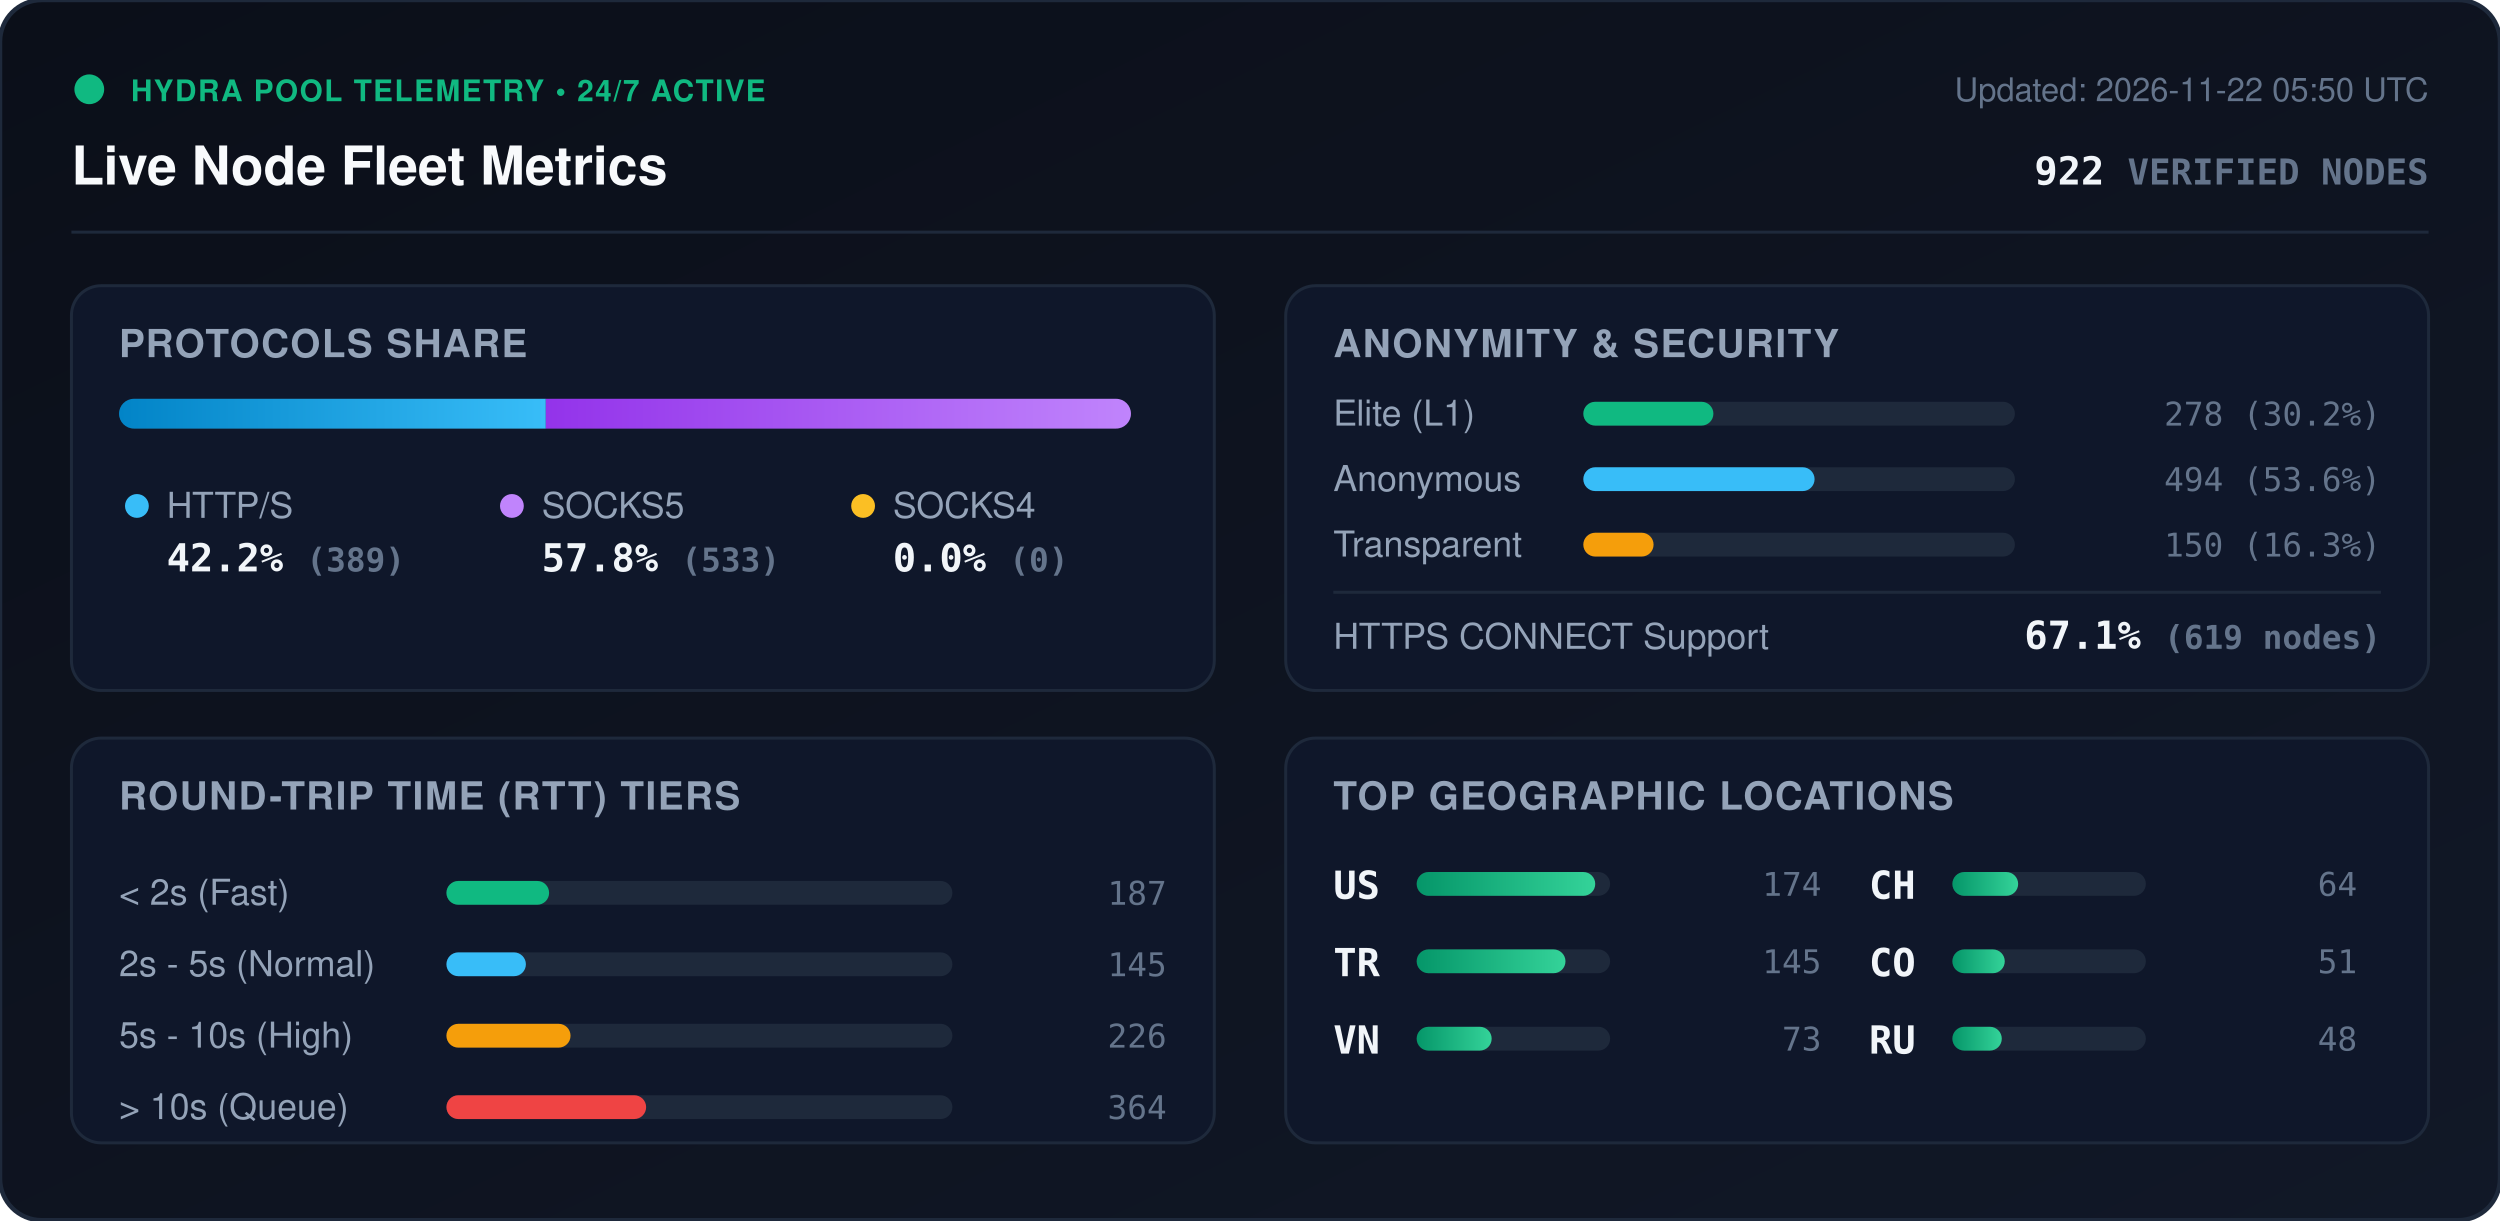
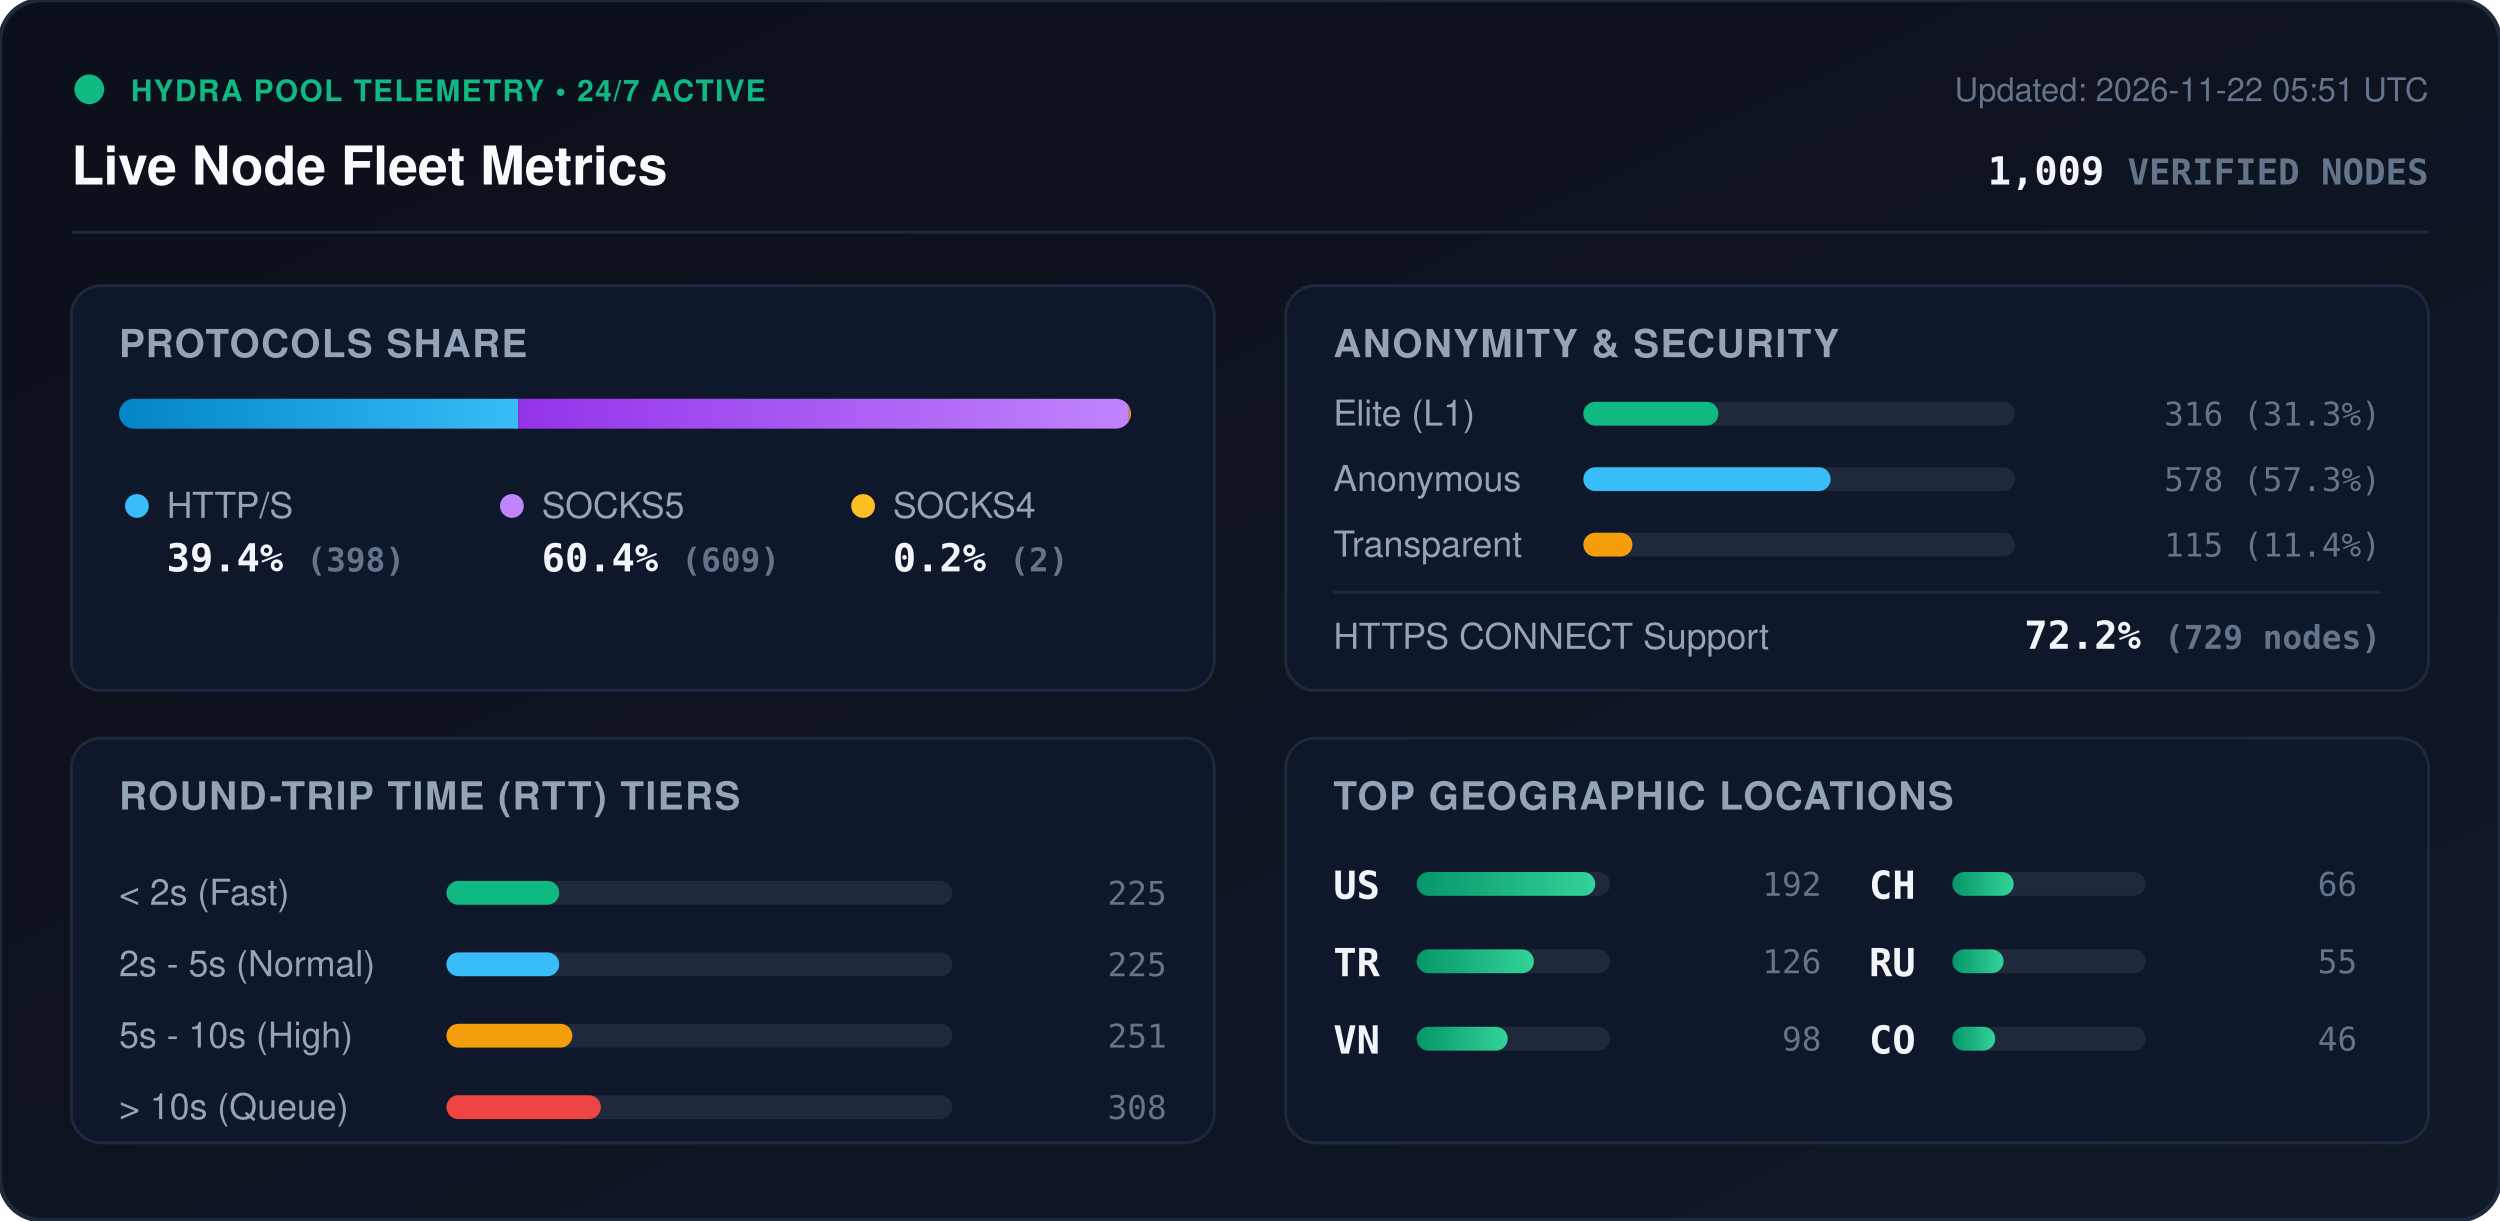
<svg xmlns="http://www.w3.org/2000/svg" viewBox="0 0 840 410" width="840" height="410" style="max-width: 100%; height: auto;">
  <defs>
    <linearGradient id="bg" x1="0%" y1="0%" x2="100%" y2="100%">
      <stop offset="0%" stop-color="#0b0f19" />
      <stop offset="100%" stop-color="#111827" />
    </linearGradient>
    <linearGradient id="bar-http" x1="0%" y1="0%" x2="100%" y2="0%">
      <stop offset="0%" stop-color="#0284c7" />
      <stop offset="100%" stop-color="#38bdf8" />
    </linearGradient>
    <linearGradient id="bar-socks5" x1="0%" y1="0%" x2="100%" y2="0%">
      <stop offset="0%" stop-color="#9333ea" />
      <stop offset="100%" stop-color="#c084fc" />
    </linearGradient>
    <linearGradient id="bar-socks4" x1="0%" y1="0%" x2="100%" y2="0%">
      <stop offset="0%" stop-color="#d97706" />
      <stop offset="100%" stop-color="#fbbf24" />
    </linearGradient>
    <linearGradient id="bar-green" x1="0%" y1="0%" x2="100%" y2="0%">
      <stop offset="0%" stop-color="#059669" />
      <stop offset="100%" stop-color="#34d399" />
    </linearGradient>
    <clipPath id="prog-track-clip">
      <rect width="340.0" height="10" rx="5" />
    </clipPath>
    <style>
      .title { font: 700 18px -apple-system, BlinkMacSystemFont, 'Segoe UI', Helvetica, Arial, sans-serif; fill: #f8fafc; }
      .sub { font: 500 11px -apple-system, BlinkMacSystemFont, 'Segoe UI', Helvetica, Arial, sans-serif; fill: #64748b; }
      .section-hdr { font: 600 13px -apple-system, BlinkMacSystemFont, 'Segoe UI', Helvetica, Arial, sans-serif; fill: #94a3b8; letter-spacing: 0.5px; }
      .metric-val { font: 700 13px -apple-system, BlinkMacSystemFont, 'Segoe UI', Helvetica, Arial, sans-serif; fill: #f1f5f9; }
      .metric-lbl { font: 500 12px -apple-system, BlinkMacSystemFont, 'Segoe UI', Helvetica, Arial, sans-serif; fill: #94a3b8; }
      .badge-txt { font: 700 10px -apple-system, BlinkMacSystemFont, 'Segoe UI', Helvetica, Arial, sans-serif; fill: #10b981; letter-spacing: 0.5px; }
      .mono { font-family: ui-monospace, SFMono-Regular, Menlo, Monaco, Consolas, monospace; }
      .pulse { animation: beacon 2s infinite ease-in-out; }
      @keyframes beacon { 0%, 100% { opacity: 1; } 50% { opacity: 0.35; } }
    </style>
  </defs>
  <rect width="840" height="410" rx="14" fill="url(#bg)" stroke="#1e293b" stroke-width="1.5" />
  <g transform="translate(24, 24)">
    <circle cx="6" cy="6" r="5" fill="#10b981" class="pulse" />
    <text x="20" y="10" class="badge-txt">HYDRA POOL TELEMETRY • 24/7 ACTIVE</text>
    <text x="0" y="38" class="title">Live Node Fleet Metrics</text>
-     <text x="792" y="10" text-anchor="end" class="sub">Updated: 2026-11-22 05:50 UTC</text>
-     <text x="792" y="38" text-anchor="end" class="metric-val mono" fill="#38bdf8">922 <tspan font-size="12" fill="#64748b">VERIFIED NODES</tspan>
+     <text x="792" y="10" text-anchor="end" class="sub">Updated: 2026-11-22 05:51 UTC</text>
+     <text x="792" y="38" text-anchor="end" class="metric-val mono" fill="#38bdf8">1,009 <tspan font-size="12" fill="#64748b">VERIFIED NODES</tspan>
    </text>
  </g>
  <line x1="24" y1="78" x2="816" y2="78" stroke="#1e293b" stroke-width="1" />
  <g transform="translate(24, 96)">
    <rect width="384" height="136" rx="10" fill="#0f172a" stroke="#1e293b" />
    <text x="16" y="24" class="section-hdr">PROTOCOLS SHARE</text>
    <g transform="translate(16, 38)">
      <rect width="340.0" height="10" rx="5" fill="#1e293b" />
      <g clip-path="url(#prog-track-clip)">
-         <rect x="0" width="143.4" height="10" fill="url(#bar-http)" />
-         <rect x="143.4" width="196.6" height="10" fill="url(#bar-socks5)" />
-         <rect x="340.0" width="0.0" height="10" fill="url(#bar-socks4)" />
+         <rect x="0" width="134.1" height="10" fill="url(#bar-http)" />
+         <rect x="134.1" width="205.2" height="10" fill="url(#bar-socks5)" />
+         <rect x="339.3" width="0.7" height="10" fill="url(#bar-socks4)" />
      </g>
    </g>
    <g transform="translate(16, 68)">
      <circle cx="6" cy="6" r="4" fill="#38bdf8" />
      <text x="16" y="10" class="metric-lbl">HTTP/S</text>
-       <text x="16" y="28" class="metric-val mono">42.2% <tspan font-size="11" fill="#64748b">(389)</tspan>
+       <text x="16" y="28" class="metric-val mono">39.4% <tspan font-size="11" fill="#64748b">(398)</tspan>
      </text>
      <circle cx="132" cy="6" r="4" fill="#c084fc" />
      <text x="142" y="10" class="metric-lbl">SOCKS5</text>
-       <text x="142" y="28" class="metric-val mono">57.8% <tspan font-size="11" fill="#64748b">(533)</tspan>
+       <text x="142" y="28" class="metric-val mono">60.4% <tspan font-size="11" fill="#64748b">(609)</tspan>
      </text>
      <circle cx="250" cy="6" r="4" fill="#fbbf24" />
      <text x="260" y="10" class="metric-lbl">SOCKS4</text>
-       <text x="260" y="28" class="metric-val mono">0.0% <tspan font-size="11" fill="#64748b">(0)</tspan>
+       <text x="260" y="28" class="metric-val mono">0.2% <tspan font-size="11" fill="#64748b">(2)</tspan>
      </text>
    </g>
  </g>
  <g transform="translate(432, 96)">
    <rect width="384" height="136" rx="10" fill="#0f172a" stroke="#1e293b" />
    <text x="16" y="24" class="section-hdr">ANONYMITY &amp; SECURITY</text>
    <text x="16" y="47" class="metric-lbl">Elite (L1)</text>
    <rect x="100" y="39" width="145.0" height="8" rx="4" fill="#1e293b" />
-     <rect x="100" y="39" width="43.7" height="8" rx="4" fill="#10b981" />
-     <text x="368" y="47" text-anchor="end" class="mono sub" fill="#e2e8f0">278 (30.2%)</text>
+     <rect x="100" y="39" width="45.4" height="8" rx="4" fill="#10b981" />
+     <text x="368" y="47" text-anchor="end" class="mono sub" fill="#e2e8f0">316 (31.3%)</text>
    <text x="16" y="69" class="metric-lbl">Anonymous</text>
    <rect x="100" y="61" width="145.0" height="8" rx="4" fill="#1e293b" />
-     <rect x="100" y="61" width="77.7" height="8" rx="4" fill="#38bdf8" />
-     <text x="368" y="69" text-anchor="end" class="mono sub" fill="#e2e8f0">494 (53.6%)</text>
+     <rect x="100" y="61" width="83.1" height="8" rx="4" fill="#38bdf8" />
+     <text x="368" y="69" text-anchor="end" class="mono sub" fill="#e2e8f0">578 (57.3%)</text>
    <text x="16" y="91" class="metric-lbl">Transparent</text>
    <rect x="100" y="83" width="145.0" height="8" rx="4" fill="#1e293b" />
-     <rect x="100" y="83" width="23.6" height="8" rx="4" fill="#f59e0b" />
-     <text x="368" y="91" text-anchor="end" class="mono sub" fill="#e2e8f0">150 (16.3%)</text>
+     <rect x="100" y="83" width="16.5" height="8" rx="4" fill="#f59e0b" />
+     <text x="368" y="91" text-anchor="end" class="mono sub" fill="#e2e8f0">115 (11.4%)</text>
    <line x1="16" y1="103" x2="368" y2="103" stroke="#1e293b" stroke-width="1" />
    <text x="16" y="122" class="metric-lbl">HTTPS CONNECT Support</text>
-     <text x="368" y="122" text-anchor="end" class="metric-val mono" fill="#34d399">67.1% <tspan font-size="11" fill="#64748b">(619 nodes)</tspan>
+     <text x="368" y="122" text-anchor="end" class="metric-val mono" fill="#34d399">72.2% <tspan font-size="11" fill="#64748b">(729 nodes)</tspan>
    </text>
  </g>
  <g transform="translate(24, 248)">
    <rect width="384" height="136" rx="10" fill="#0f172a" stroke="#1e293b" />
    <text x="16" y="24" class="section-hdr">ROUND-TRIP TIME (RTT) TIERS</text>
    <g transform="translate(16, 42)">
      <text x="0" y="14" class="metric-lbl">&lt; 2s (Fast)</text>
      <rect x="110" y="6" width="170" height="8" rx="4" fill="#1e293b" />
-       <rect x="110" y="6" width="34.5" height="8" rx="4" fill="#10b981" />
-       <text x="352" y="14" text-anchor="end" class="mono sub">187</text>
+       <rect x="110" y="6" width="37.9" height="8" rx="4" fill="#10b981" />
+       <text x="352" y="14" text-anchor="end" class="mono sub">225</text>
      <text x="0" y="38" class="metric-lbl">2s - 5s (Normal)</text>
      <rect x="110" y="30" width="170" height="8" rx="4" fill="#1e293b" />
-       <rect x="110" y="30" width="26.7" height="8" rx="4" fill="#38bdf8" />
-       <text x="352" y="38" text-anchor="end" class="mono sub">145</text>
+       <rect x="110" y="30" width="37.9" height="8" rx="4" fill="#38bdf8" />
+       <text x="352" y="38" text-anchor="end" class="mono sub">225</text>
      <text x="0" y="62" class="metric-lbl">5s - 10s (High)</text>
      <rect x="110" y="54" width="170" height="8" rx="4" fill="#1e293b" />
-       <rect x="110" y="54" width="41.7" height="8" rx="4" fill="#f59e0b" />
-       <text x="352" y="62" text-anchor="end" class="mono sub">226</text>
+       <rect x="110" y="54" width="42.3" height="8" rx="4" fill="#f59e0b" />
+       <text x="352" y="62" text-anchor="end" class="mono sub">251</text>
      <text x="0" y="86" class="metric-lbl">&gt; 10s (Queue)</text>
      <rect x="110" y="78" width="170" height="8" rx="4" fill="#1e293b" />
-       <rect x="110" y="78" width="67.1" height="8" rx="4" fill="#ef4444" />
-       <text x="352" y="86" text-anchor="end" class="mono sub">364</text>
+       <rect x="110" y="78" width="51.9" height="8" rx="4" fill="#ef4444" />
+       <text x="352" y="86" text-anchor="end" class="mono sub">308</text>
    </g>
  </g>
  <g transform="translate(432, 248)">
    <rect width="384" height="136" rx="10" fill="#0f172a" stroke="#1e293b" />
    <text x="16" y="24" class="section-hdr">TOP GEOGRAPHIC LOCATIONS</text>
    <g transform="translate(16, 42)">
      <g transform="translate(0, 0)">
        <text x="0" y="12" class="mono metric-val" font-size="12">US</text>
        <rect x="28" y="3" width="65" height="8" rx="4" fill="#1e293b" />
        <rect x="28" y="3" width="60.0" height="8" rx="4" fill="url(#bar-green)" />
-         <text x="164" y="11" text-anchor="end" class="mono sub">174</text>
+         <text x="164" y="11" text-anchor="end" class="mono sub">192</text>
      </g>
      <g transform="translate(0, 26)">
        <text x="0" y="12" class="mono metric-val" font-size="12">TR</text>
        <rect x="28" y="3" width="65" height="8" rx="4" fill="#1e293b" />
-         <rect x="28" y="3" width="50.0" height="8" rx="4" fill="url(#bar-green)" />
-         <text x="164" y="11" text-anchor="end" class="mono sub">145</text>
+         <rect x="28" y="3" width="39.4" height="8" rx="4" fill="url(#bar-green)" />
+         <text x="164" y="11" text-anchor="end" class="mono sub">126</text>
      </g>
      <g transform="translate(0, 52)">
        <text x="0" y="12" class="mono metric-val" font-size="12">VN</text>
        <rect x="28" y="3" width="65" height="8" rx="4" fill="#1e293b" />
-         <rect x="28" y="3" width="25.2" height="8" rx="4" fill="url(#bar-green)" />
-         <text x="164" y="11" text-anchor="end" class="mono sub">73</text>
+         <rect x="28" y="3" width="30.6" height="8" rx="4" fill="url(#bar-green)" />
+         <text x="164" y="11" text-anchor="end" class="mono sub">98</text>
      </g>
      <g transform="translate(180, 0)">
        <text x="0" y="12" class="mono metric-val" font-size="12">CH</text>
        <rect x="28" y="3" width="65" height="8" rx="4" fill="#1e293b" />
-         <rect x="28" y="3" width="22.1" height="8" rx="4" fill="url(#bar-green)" />
-         <text x="164" y="11" text-anchor="end" class="mono sub">64</text>
+         <rect x="28" y="3" width="20.6" height="8" rx="4" fill="url(#bar-green)" />
+         <text x="164" y="11" text-anchor="end" class="mono sub">66</text>
      </g>
      <g transform="translate(180, 26)">
+         <text x="0" y="12" class="mono metric-val" font-size="12">RU</text>
+         <rect x="28" y="3" width="65" height="8" rx="4" fill="#1e293b" />
+         <rect x="28" y="3" width="17.2" height="8" rx="4" fill="url(#bar-green)" />
+         <text x="164" y="11" text-anchor="end" class="mono sub">55</text>
+       </g>
+       <g transform="translate(180, 52)">
        <text x="0" y="12" class="mono metric-val" font-size="12">CO</text>
        <rect x="28" y="3" width="65" height="8" rx="4" fill="#1e293b" />
-         <rect x="28" y="3" width="17.6" height="8" rx="4" fill="url(#bar-green)" />
-         <text x="164" y="11" text-anchor="end" class="mono sub">51</text>
-       </g>
-       <g transform="translate(180, 52)">
-         <text x="0" y="12" class="mono metric-val" font-size="12">RU</text>
-         <rect x="28" y="3" width="65" height="8" rx="4" fill="#1e293b" />
-         <rect x="28" y="3" width="16.6" height="8" rx="4" fill="url(#bar-green)" />
-         <text x="164" y="11" text-anchor="end" class="mono sub">48</text>
+         <rect x="28" y="3" width="14.4" height="8" rx="4" fill="url(#bar-green)" />
+         <text x="164" y="11" text-anchor="end" class="mono sub">46</text>
      </g>
    </g>
  </g>
</svg>
